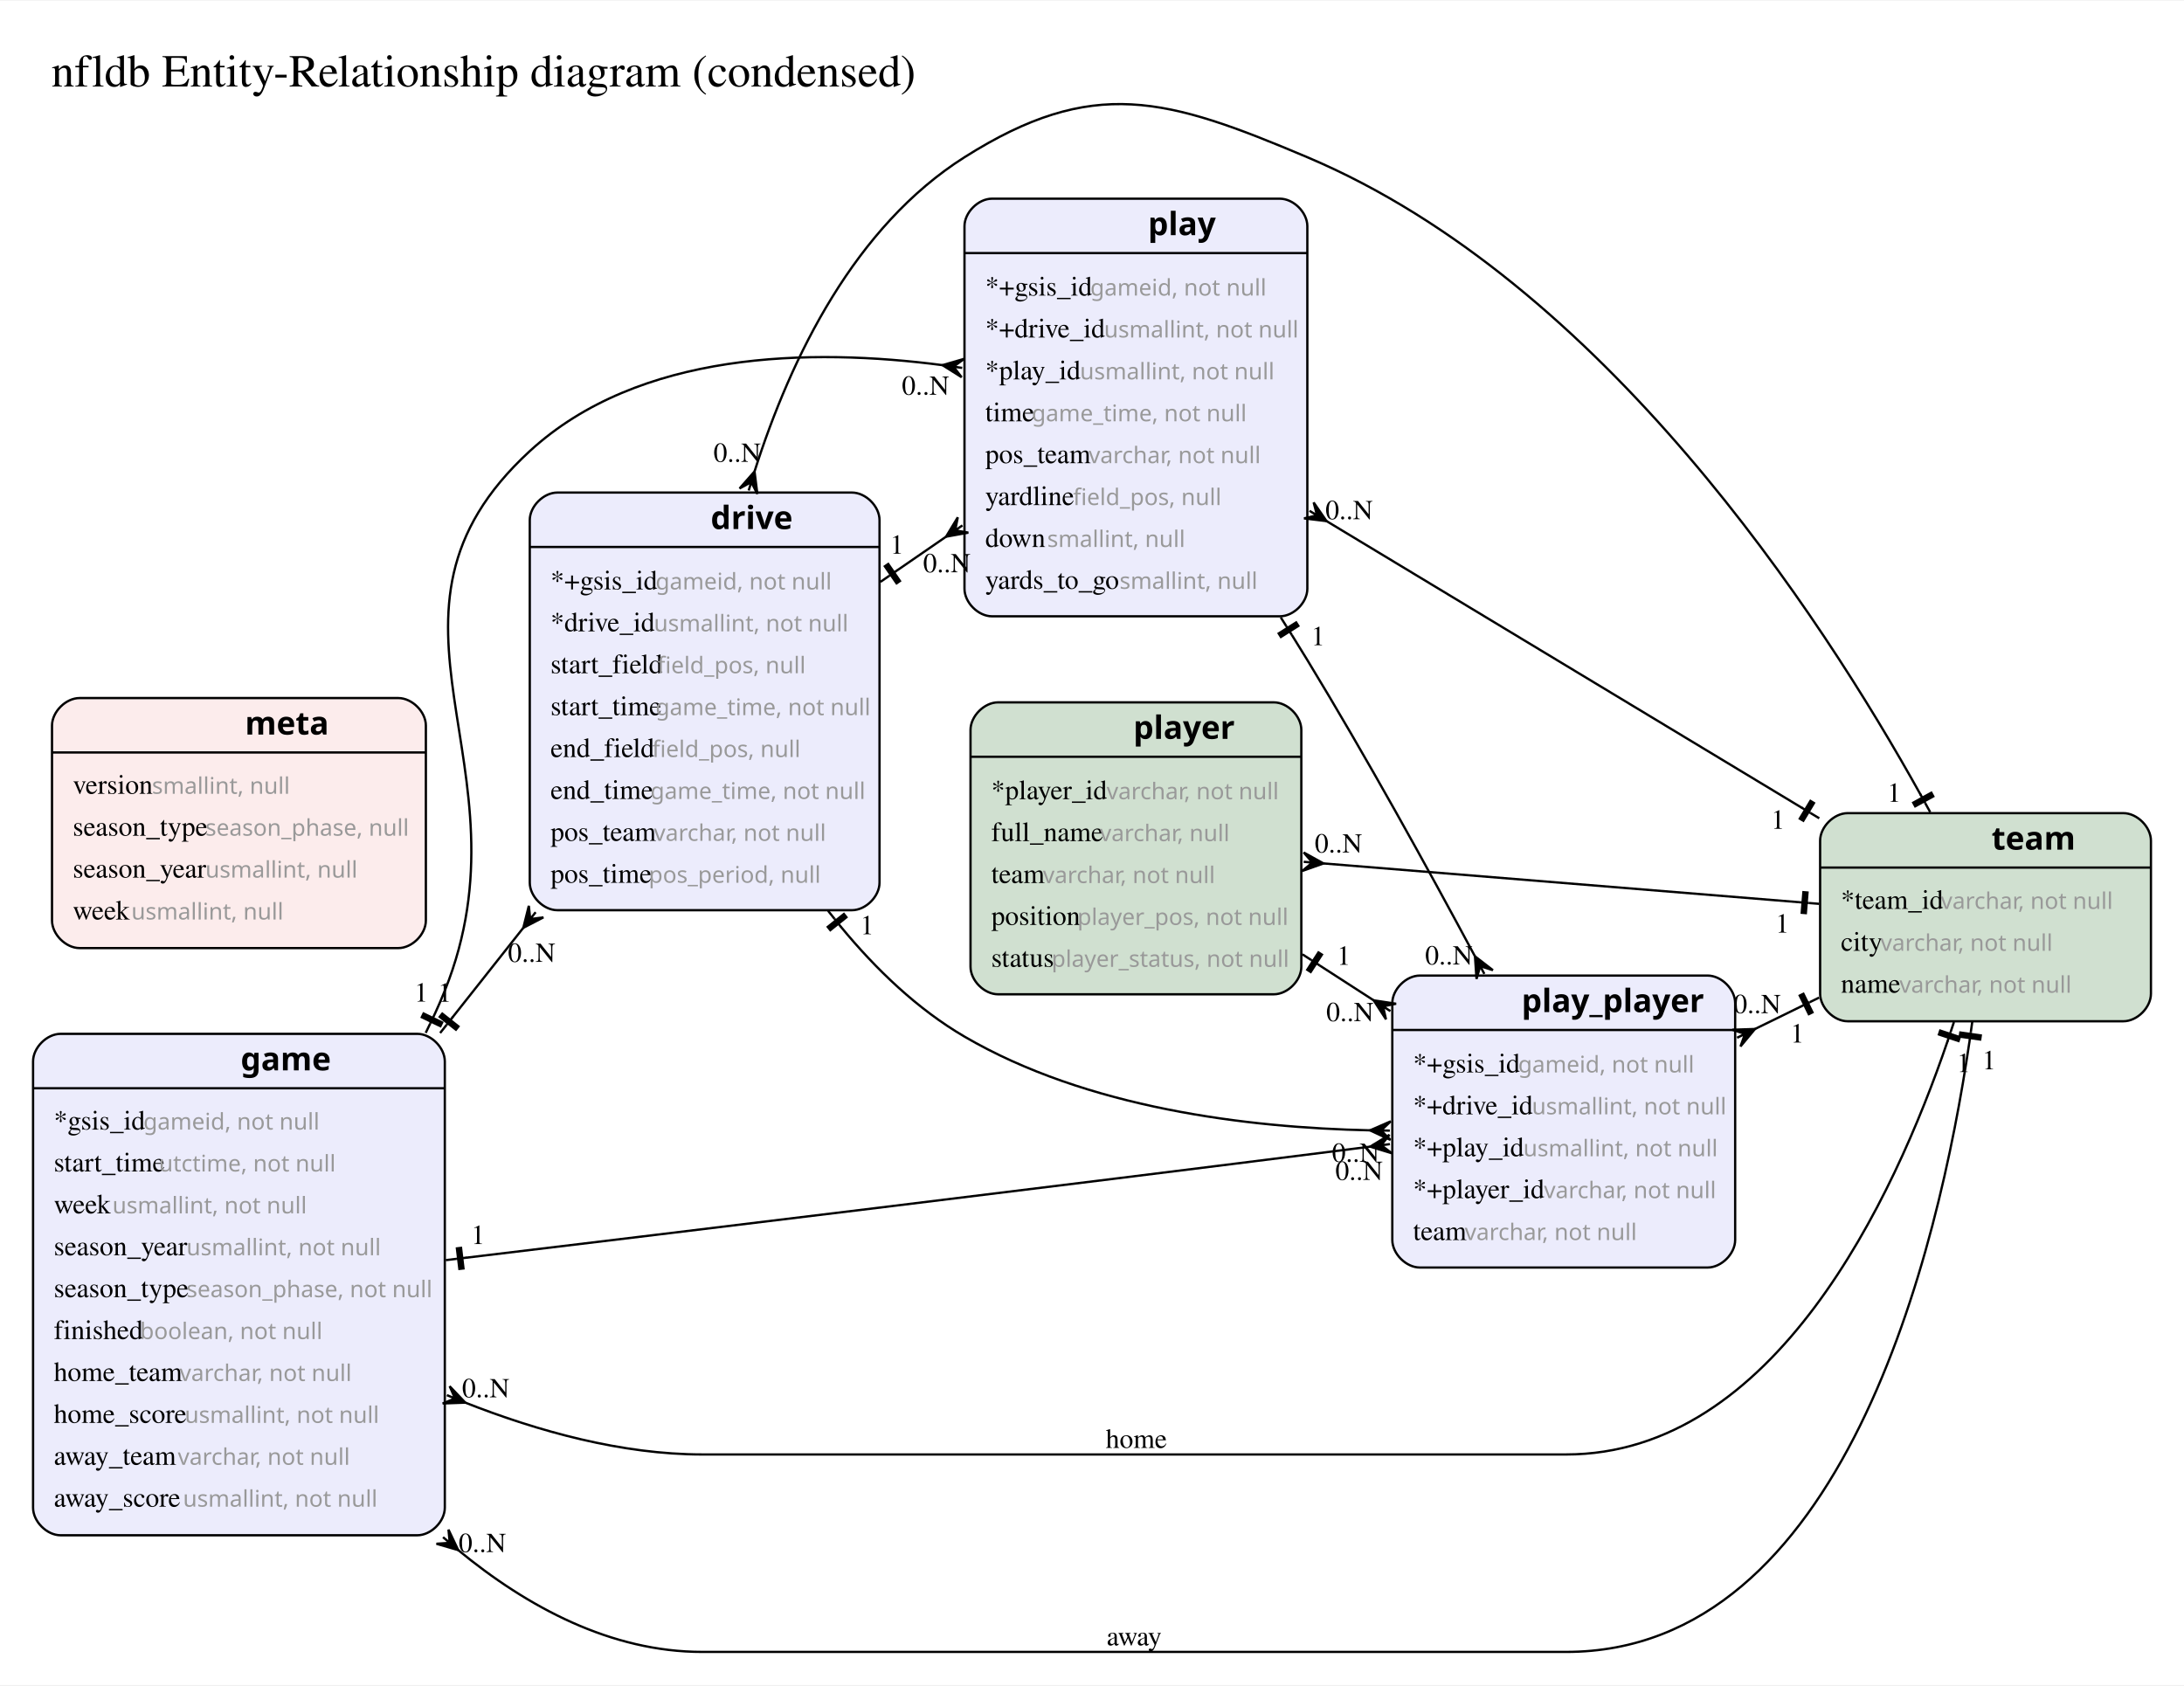
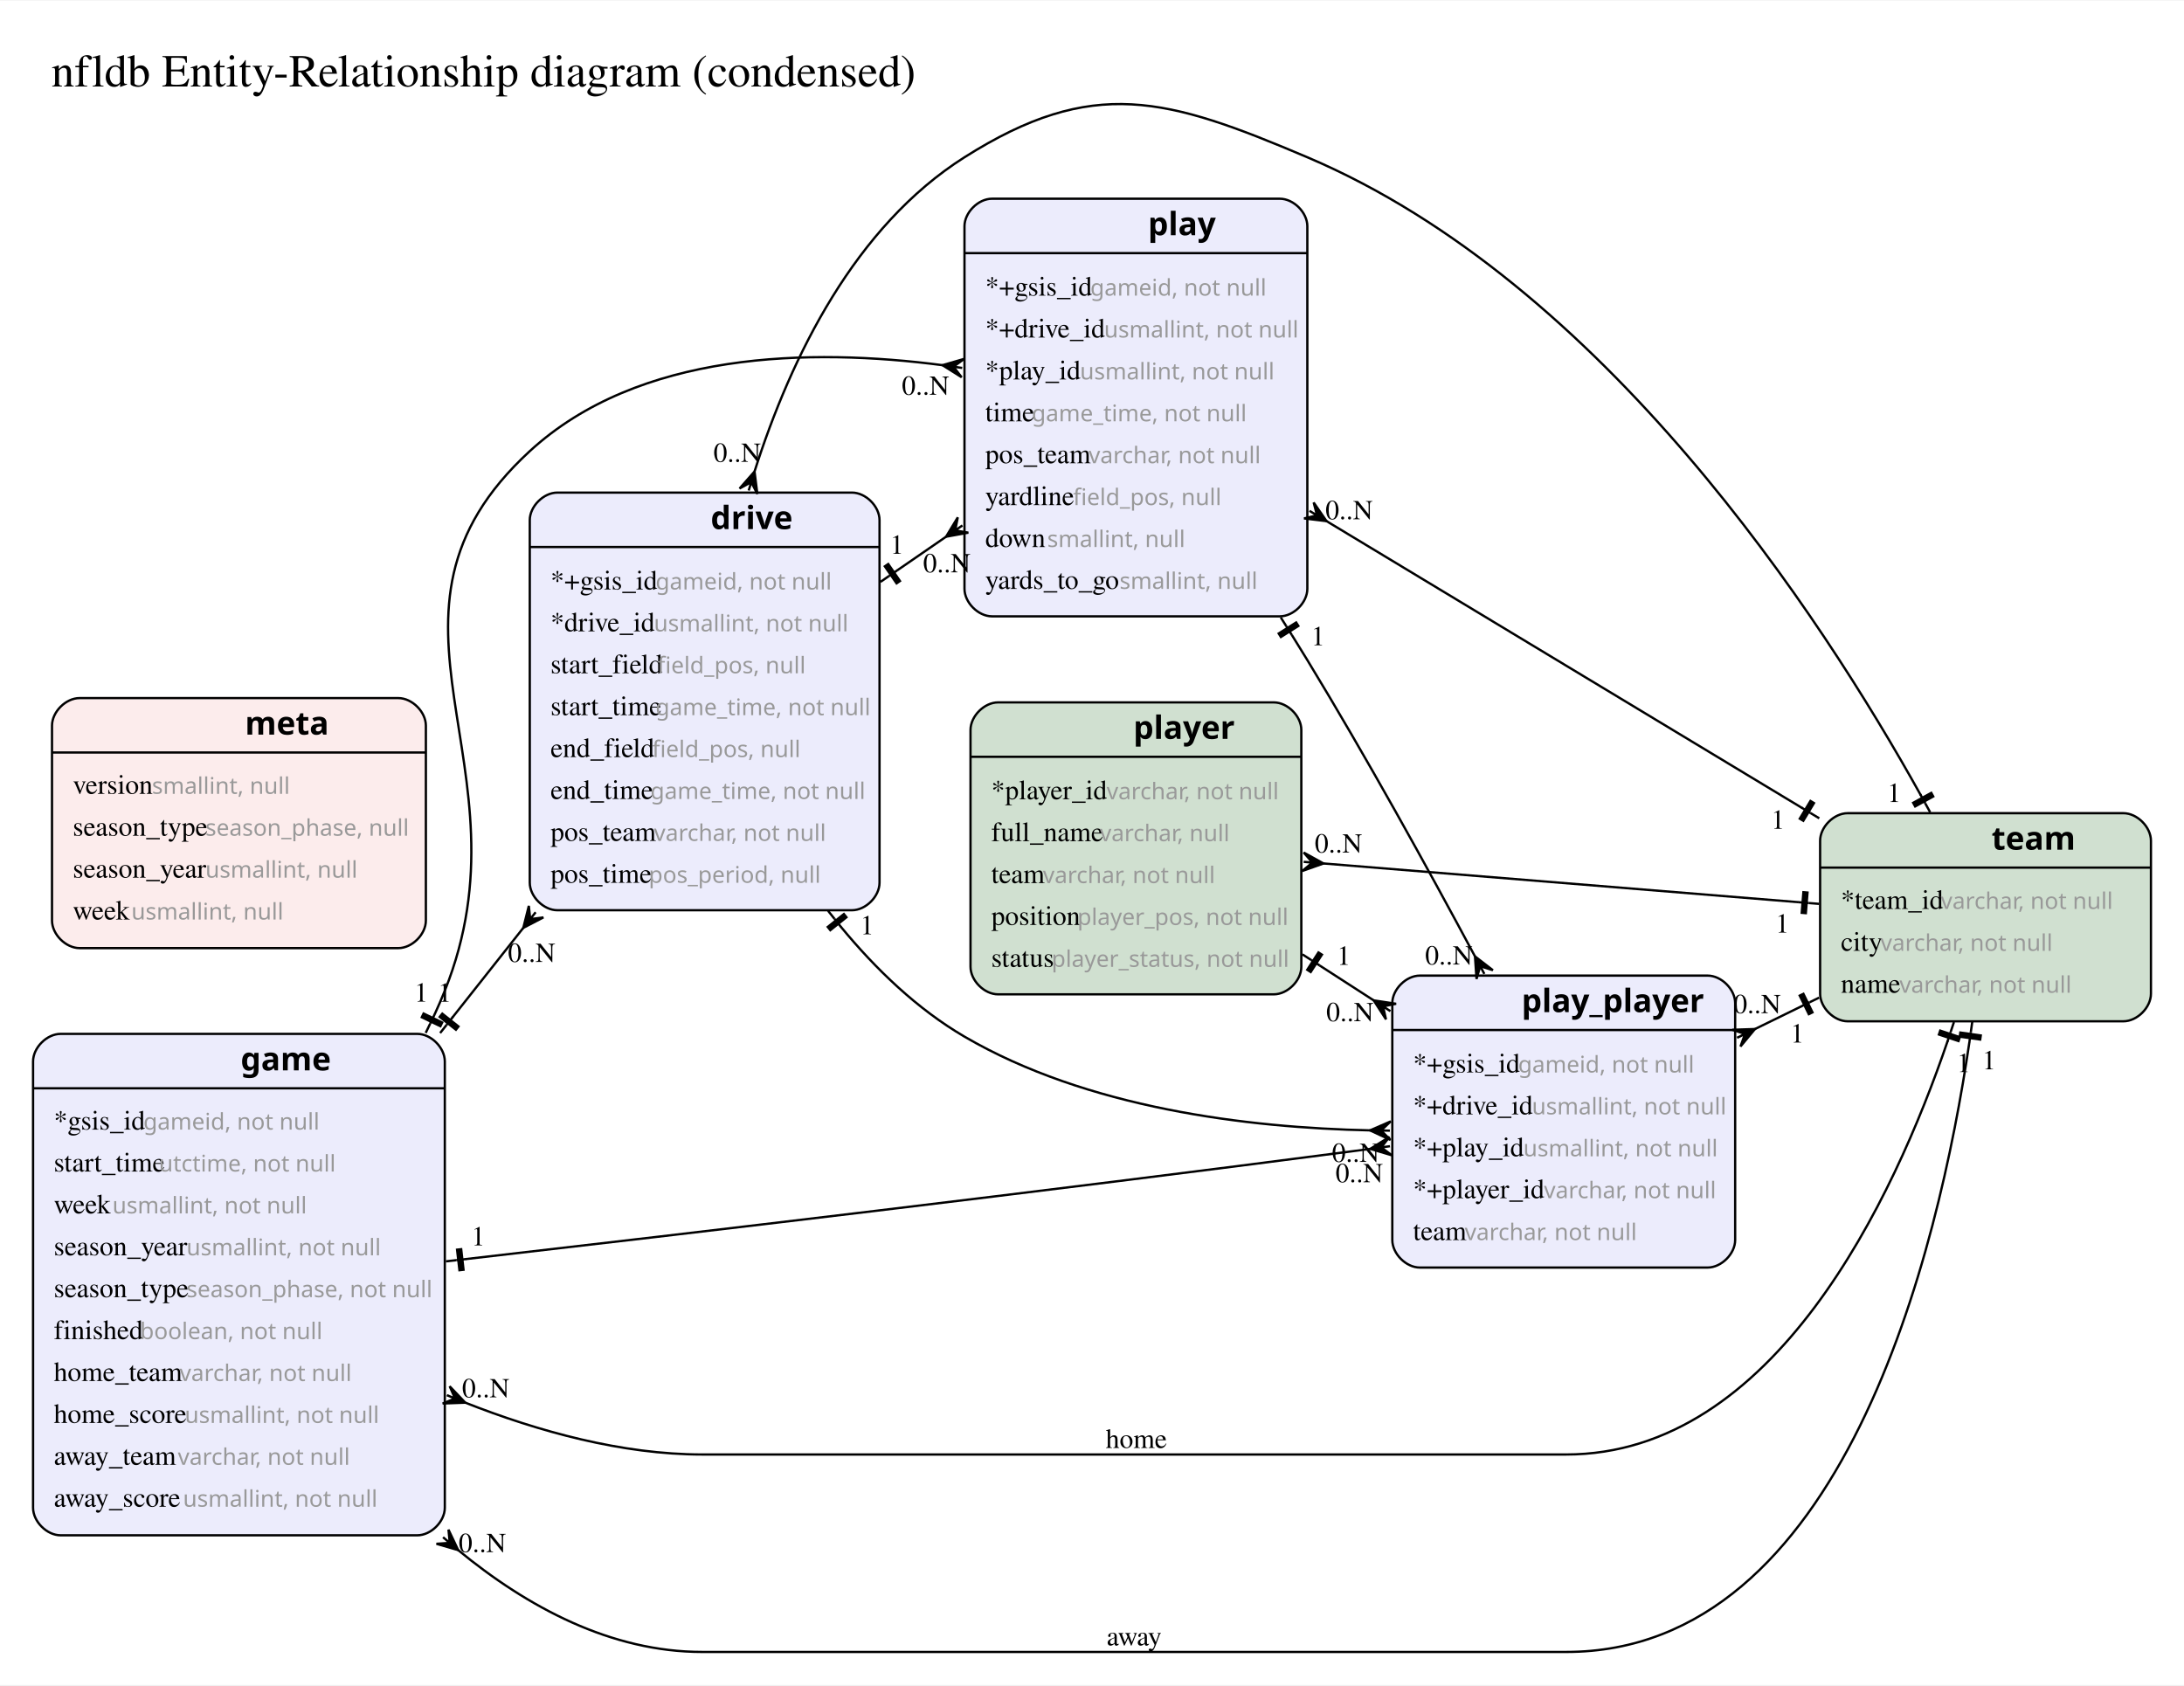
- <svg xmlns="http://www.w3.org/2000/svg" height="734pt" preserveAspectRatio="xMidYMid meet" viewBox="0.00 0.00 951.20 733.61" width="951pt">
-   <g class="graph" id="graph0" transform="scale(1 1) rotate(0) translate(14.4 719.21)">
-     <polygon fill="white" points="-14.4,14.4 -14.4,-719.21 936.8,-719.21 936.8,14.4 -14.4,14.4" stroke="none" />
-     <text font-family="Times,serif" font-size="20.00" text-anchor="start" x="8" y="-681.81">nfldb Entity-Relationship diagram (condensed)</text>
+ <svg xmlns="http://www.w3.org/2000/svg" height="734pt" preserveAspectRatio="xMidYMid meet" viewBox="0.00 0.00 951.20 733.64" width="951pt">
+   <g class="graph" id="graph0" transform="scale(1 1) rotate(0) translate(14.4 719.24)">
+     <polygon fill="white" points="-14.4,14.4 -14.4,-719.24 936.8,-719.24 936.8,14.4 -14.4,14.4" stroke="none" />
+     <text font-family="Times,serif" font-size="20.00" text-anchor="start" x="8" y="-681.84">nfldb Entity-Relationship diagram (condensed)</text>
    <g class="node" id="node1">
      <path d="M420.29,-286.42C420.29,-286.42 540.37,-286.42 540.37,-286.42 546.37,-286.42 552.37,-292.42 552.37,-298.42 552.37,-298.42 552.37,-401.58 552.37,-401.58 552.37,-407.58 546.37,-413.58 540.37,-413.58 540.37,-413.58 420.29,-413.58 420.29,-413.58 414.29,-413.58 408.29,-407.58 408.29,-401.58 408.29,-401.58 408.29,-298.42 408.29,-298.42 408.29,-292.42 414.29,-286.42 420.29,-286.42" fill="#d0e0d0" stroke="black" />
      <text font-family="Times,serif" font-size="14.00" text-anchor="start" x="441.7" y="-397.68">          </text>
      <text font-family="Helvetica bold" font-size="14.00" font-weight="bold" text-anchor="start" x="479.2" y="-397.68">player</text>
      <polyline fill="none" points="408.29,-389.88 552.37,-389.88" stroke="black" />
      <text font-family="Times,serif" font-size="12.00" text-anchor="start" x="417.33" y="-371.38">*player_id</text>
      <text fill="#999999" font-family="Arial Italic" font-size="10.00" text-anchor="start" x="467.58" y="-371.38"> varchar, not null</text>
      <text font-family="Times,serif" font-size="12.00" text-anchor="start" x="417.33" y="-353.13">full_name</text>
      <text fill="#999999" font-family="Arial Italic" font-size="10.00" text-anchor="start" x="464.58" y="-353.13"> varchar, null</text>
      <text font-family="Times,serif" font-size="12.00" text-anchor="start" x="417.33" y="-334.88">team</text>
      <text fill="#999999" font-family="Arial Italic" font-size="10.00" text-anchor="start" x="439.83" y="-334.88"> varchar, not null</text>
      <text font-family="Times,serif" font-size="12.00" text-anchor="start" x="417.33" y="-316.63">position</text>
      <text fill="#999999" font-family="Arial Italic" font-size="10.00" text-anchor="start" x="454.83" y="-316.63"> player_pos, not null</text>
      <text font-family="Times,serif" font-size="12.00" text-anchor="start" x="417.33" y="-298.38">status</text>
      <text fill="#999999" font-family="Arial Italic" font-size="10.00" text-anchor="start" x="443.58" y="-298.38"> player_status, not null</text>
    </g>
    <g class="node" id="node2">
      <path d="M790.32,-274.68C790.32,-274.68 910.4,-274.68 910.4,-274.68 916.4,-274.68 922.4,-280.68 922.4,-286.68 922.4,-286.68 922.4,-353.32 922.4,-353.32 922.4,-359.32 916.4,-365.32 910.4,-365.32 910.4,-365.32 790.32,-365.32 790.32,-365.32 784.32,-365.32 778.32,-359.32 778.32,-353.32 778.32,-353.32 778.32,-286.68 778.32,-286.68 778.32,-280.68 784.32,-274.68 790.32,-274.68" fill="#d0e0d0" stroke="black" />
      <text font-family="Times,serif" font-size="14.00" text-anchor="start" x="815.49" y="-349.42">          </text>
      <text font-family="Helvetica bold" font-size="14.00" font-weight="bold" text-anchor="start" x="852.99" y="-349.42">team</text>
      <polyline fill="none" points="778.32,-341.62 922.4,-341.62" stroke="black" />
      <text font-family="Times,serif" font-size="12.00" text-anchor="start" x="787.36" y="-323.62">*team_id</text>
      <text fill="#999999" font-family="Arial Italic" font-size="10.00" text-anchor="start" x="830.86" y="-323.62"> varchar, not null</text>
      <text font-family="Times,serif" font-size="12.00" text-anchor="start" x="787.36" y="-305.37">city</text>
      <text fill="#999999" font-family="Arial Italic" font-size="10.00" text-anchor="start" x="804.61" y="-305.37"> varchar, not null</text>
      <text font-family="Times,serif" font-size="12.00" text-anchor="start" x="787.36" y="-287.12">name</text>
      <text fill="#999999" font-family="Arial Italic" font-size="10.00" text-anchor="start" x="812.86" y="-287.12"> varchar, not null</text>
    </g>
    <g class="edge" id="edge1">
      <path d="M562.04,-343.42C623.47,-338.41 707.62,-331.55 768.97,-326.55" fill="none" stroke="black" />
      <polygon fill="black" points="562.03,-343.42 552.73,-340.12 557.21,-343.81 553.39,-344.13 553.39,-344.13 553.39,-344.13 557.21,-343.81 553.39,-348.19 562.03,-343.42" stroke="black" />
      <polyline fill="none" points="777.85,-325.83 773.36,-326.19" stroke="black" />
      <polygon fill="black" points="772.1,-321.78 772.83,-330.75 771.04,-330.9 770.31,-321.93 772.1,-321.78" stroke="black" />
      <polyline fill="none" points="773.36,-326.19 768.88,-326.56" stroke="black" />
      <text font-family="Times,serif" font-size="12.00" text-anchor="start" x="758.86" y="-313.29">1</text>
      <text font-family="Times,serif" font-size="12.00" text-anchor="start" x="558.21" y="-348.17">0..N</text>
    </g>
    <g class="node" id="node3">
      <path d="M603.99,-167.42C603.99,-167.42 729.32,-167.42 729.32,-167.42 735.32,-167.42 741.32,-173.42 741.32,-179.42 741.32,-179.42 741.32,-282.58 741.32,-282.58 741.32,-288.58 735.32,-294.58 729.32,-294.58 729.32,-294.58 603.99,-294.58 603.99,-294.58 597.99,-294.58 591.99,-288.58 591.99,-282.58 591.99,-282.58 591.99,-179.42 591.99,-179.42 591.99,-173.42 597.99,-167.42 603.99,-167.42" fill="#ececfc" stroke="black" />
      <text font-family="Times,serif" font-size="14.00" text-anchor="start" x="610.78" y="-278.68">          </text>
      <text font-family="Helvetica bold" font-size="14.00" font-weight="bold" text-anchor="start" x="648.28" y="-278.68">play_player</text>
      <polyline fill="none" points="591.99,-270.88 741.32,-270.88" stroke="black" />
      <text font-family="Times,serif" font-size="12.00" text-anchor="start" x="601.03" y="-252.38">*+gsis_id</text>
      <text fill="#999999" font-family="Arial Italic" font-size="10.00" text-anchor="start" x="646.78" y="-252.38"> gameid, not null</text>
      <text font-family="Times,serif" font-size="12.00" text-anchor="start" x="601.03" y="-234.13">*+drive_id</text>
      <text fill="#999999" font-family="Arial Italic" font-size="10.00" text-anchor="start" x="652.78" y="-234.13"> usmallint, not null</text>
      <text font-family="Times,serif" font-size="12.00" text-anchor="start" x="601.03" y="-215.88">*+play_id</text>
      <text fill="#999999" font-family="Arial Italic" font-size="10.00" text-anchor="start" x="649.03" y="-215.88"> usmallint, not null</text>
      <text font-family="Times,serif" font-size="12.00" text-anchor="start" x="601.03" y="-197.63">*+player_id</text>
      <text fill="#999999" font-family="Arial Italic" font-size="10.00" text-anchor="start" x="658.03" y="-197.63"> varchar, not null</text>
      <text font-family="Times,serif" font-size="12.00" text-anchor="start" x="601.03" y="-179.38">team</text>
      <text fill="#999999" font-family="Arial Italic" font-size="10.00" text-anchor="start" x="623.53" y="-179.38"> varchar, not null</text>
    </g>
    <g class="edge" id="edge2">
      <path d="M560.38,-298.96C568.19,-293.92 576.12,-288.81 583.94,-283.75" fill="none" stroke="black" />
      <polyline fill="none" points="552.86,-303.82 556.64,-301.38" stroke="black" />
      <polygon fill="black" points="559.83,-304.67 554.95,-297.11 556.46,-296.14 561.35,-303.7 559.83,-304.67" stroke="black" />
      <polyline fill="none" points="556.64,-301.38 560.42,-298.94" stroke="black" />
      <polygon fill="black" points="583.89,-283.79 593.65,-282.31 587.95,-281.17 591.17,-279.09 591.17,-279.09 591.17,-279.09 587.95,-281.17 589.25,-275.5 583.89,-283.79" stroke="black" />
      <text font-family="Times,serif" font-size="12.00" text-anchor="start" x="563.23" y="-274.72">0..N</text>
      <text font-family="Times,serif" font-size="12.00" text-anchor="start" x="567.85" y="-299.28">1</text>
    </g>
    <g class="edge" id="edge13">
      <path d="M749.76,-271.22C756.5,-274.52 763.31,-277.85 770.03,-281.14" fill="none" stroke="black" />
      <polygon fill="black" points="749.95,-271.31 743.64,-263.71 745.6,-269.18 742.16,-267.49 742.16,-267.49 742.16,-267.49 745.6,-269.18 740.08,-270.98 749.95,-271.31" stroke="black" />
      <polyline fill="none" points="777.87,-284.98 773.83,-283.01" stroke="black" />
      <polygon fill="black" points="775,-278.57 771.04,-286.65 769.43,-285.86 773.39,-277.78 775,-278.57" stroke="black" />
      <polyline fill="none" points="773.83,-283.01 769.79,-281.03" stroke="black" />
      <text font-family="Times,serif" font-size="12.00" text-anchor="start" x="765.36" y="-265.43">1</text>
      <text font-family="Times,serif" font-size="12.00" text-anchor="start" x="740.58" y="-278.21">0..N</text>
    </g>
    <g class="node" id="node4">
      <path d="M12,-50.8C12,-50.8 167.33,-50.8 167.33,-50.8 173.33,-50.8 179.33,-56.8 179.33,-62.8 179.33,-62.8 179.33,-257.2 179.33,-257.2 179.33,-263.2 173.33,-269.2 167.33,-269.2 167.33,-269.2 12,-269.2 12,-269.2 6,-269.2 0,-263.2 0,-257.2 0,-257.2 0,-62.8 0,-62.8 0,-56.8 6,-50.8 12,-50.8" fill="#ececfc" stroke="black" />
      <text font-family="Times,serif" font-size="14.00" text-anchor="start" x="52.92" y="-253.3">          </text>
      <text font-family="Helvetica bold" font-size="14.00" font-weight="bold" text-anchor="start" x="90.42" y="-253.3">game</text>
      <polyline fill="none" points="0,-245.5 179.33,-245.5" stroke="black" />
      <text font-family="Times,serif" font-size="12.00" text-anchor="start" x="9.04" y="-227.5">*gsis_id</text>
      <text fill="#999999" font-family="Arial Italic" font-size="10.00" text-anchor="start" x="48.04" y="-227.5"> gameid, not null</text>
      <text font-family="Times,serif" font-size="12.00" text-anchor="start" x="9.04" y="-209.25">start_time</text>
      <text fill="#999999" font-family="Arial Italic" font-size="10.00" text-anchor="start" x="54.79" y="-209.25"> utctime, not null</text>
      <text font-family="Times,serif" font-size="12.00" text-anchor="start" x="9.04" y="-191">week</text>
      <text fill="#999999" font-family="Arial Italic" font-size="10.00" text-anchor="start" x="34.54" y="-191"> usmallint, not null</text>
      <text font-family="Times,serif" font-size="12.00" text-anchor="start" x="9.04" y="-172.75">season_year</text>
      <text fill="#999999" font-family="Arial Italic" font-size="10.00" text-anchor="start" x="66.79" y="-172.75"> usmallint, not null</text>
      <text font-family="Times,serif" font-size="12.00" text-anchor="start" x="9.04" y="-154.5">season_type</text>
      <text fill="#999999" font-family="Arial Italic" font-size="10.00" text-anchor="start" x="66.79" y="-154.5"> season_phase, not null</text>
      <text font-family="Times,serif" font-size="12.00" text-anchor="start" x="9.04" y="-136.25">finished</text>
      <text fill="#999999" font-family="Arial Italic" font-size="10.00" text-anchor="start" x="46.54" y="-136.25"> boolean, not null</text>
      <text font-family="Times,serif" font-size="12.00" text-anchor="start" x="9.04" y="-118">home_team</text>
      <text fill="#999999" font-family="Arial Italic" font-size="10.00" text-anchor="start" x="63.79" y="-118"> varchar, not null</text>
      <text font-family="Times,serif" font-size="12.00" text-anchor="start" x="9.04" y="-99.75">home_score</text>
      <text fill="#999999" font-family="Arial Italic" font-size="10.00" text-anchor="start" x="66.04" y="-99.75"> usmallint, not null</text>
      <text font-family="Times,serif" font-size="12.00" text-anchor="start" x="9.04" y="-81.5">away_team</text>
      <text fill="#999999" font-family="Arial Italic" font-size="10.00" text-anchor="start" x="63.04" y="-81.5"> varchar, not null</text>
      <text font-family="Times,serif" font-size="12.00" text-anchor="start" x="9.04" y="-63.25">away_score</text>
      <text fill="#999999" font-family="Arial Italic" font-size="10.00" text-anchor="start" x="65.29" y="-63.25"> usmallint, not null</text>
    </g>
    <g class="edge" id="edge3">
      <path d="M188.09,-108.64C220.14,-96 256.53,-86 291.5,-86 291.5,-86 291.5,-86 667.66,-86 758.35,-86 810.31,-197.02 833.87,-266.12" fill="none" stroke="black" />
      <polygon fill="black" points="188.26,-108.57 178.39,-108.21 183.78,-110.4 180.23,-111.84 180.23,-111.84 180.23,-111.84 183.78,-110.4 181.44,-115.72 188.26,-108.57" stroke="black" />
      <polyline fill="none" points="836.6,-274.33 835.18,-270.06" stroke="black" />
      <polygon fill="black" points="839.17,-267.78 830.63,-270.62 830.06,-268.92 838.6,-266.07 839.17,-267.78" stroke="black" />
      <polyline fill="none" points="835.18,-270.06 833.76,-265.79" stroke="black" />
      <text font-family="Times,serif" font-size="12.00" text-anchor="start" x="467.2" y="-88.85">home</text>
      <text font-family="Times,serif" font-size="12.00" text-anchor="start" x="837.83" y="-252.56">1</text>
      <text font-family="Times,serif" font-size="12.00" text-anchor="start" x="186.84" y="-110.9">0..N</text>
    </g>
    <g class="edge" id="edge4">
      <path d="M184.88,-44.58C215.44,-19.35 251.81,0 291.5,0 291.5,0 291.5,0 667.66,0 788.38,0 829.88,-174.34 843.34,-265.66" fill="none" stroke="black" />
      <polygon fill="black" points="185.16,-44.35 175.68,-47.11 181.48,-47.49 178.56,-49.97 178.56,-49.97 178.56,-49.97 181.48,-47.49 180.93,-53.27 185.16,-44.35" stroke="black" />
      <polyline fill="none" points="844.59,-274.49 843.96,-270.04" stroke="black" />
      <polygon fill="black" points="848.29,-268.51 839.38,-269.78 839.13,-267.99 848.04,-266.73 848.29,-268.51" stroke="black" />
      <polyline fill="none" points="843.96,-270.04 843.33,-265.58" stroke="black" />
      <text font-family="Times,serif" font-size="12.00" text-anchor="start" x="467.58" y="-2.85">away</text>
      <text font-family="Times,serif" font-size="12.00" text-anchor="start" x="848.89" y="-253.76">1</text>
      <text font-family="Times,serif" font-size="12.00" text-anchor="start" x="185.36" y="-43.49">0..N</text>
    </g>
    <g class="edge" id="edge7">
-       <path d="M188.46,-171.68C286.11,-183.41 440.48,-202.11 573.99,-219 576.77,-219.35 579.59,-219.71 582.44,-220.07" fill="none" stroke="black" />
-       <polyline fill="none" points="179.77,-170.64 184.24,-171.18" stroke="black" />
-       <polygon fill="black" points="184.6,-175.75 185.67,-166.82 187.46,-167.03 186.39,-175.97 184.6,-175.75" stroke="black" />
-       <polyline fill="none" points="184.24,-171.18 188.71,-171.72" stroke="black" />
-       <polygon fill="black" points="582.36,-220.06 590.77,-225.23 587.16,-220.68 590.96,-221.17 590.96,-221.17 590.96,-221.17 587.16,-220.68 591.8,-217.19 582.36,-220.06" stroke="black" />
-       <text font-family="Times,serif" font-size="12.00" text-anchor="start" x="567.19" y="-205.57">0..N</text>
-       <text font-family="Times,serif" font-size="12.00" text-anchor="start" x="190.79" y="-177.66">1</text>
+       <path d="M188.51,-171.12C286.2,-182.36 440.59,-200.54 573.99,-218 576.77,-218.36 579.6,-218.74 582.45,-219.12" fill="none" stroke="black" />
+       <polyline fill="none" points="179.82,-170.12 184.29,-170.63" stroke="black" />
+       <polygon fill="black" points="184.67,-175.21 185.7,-166.26 187.48,-166.47 186.46,-175.41 184.67,-175.21" stroke="black" />
+       <polyline fill="none" points="184.29,-170.63 188.76,-171.15" stroke="black" />
+       <polygon fill="black" points="582.38,-219.11 590.76,-224.33 587.17,-219.76 590.97,-220.27 590.97,-220.27 590.97,-220.27 587.17,-219.76 591.84,-216.3 582.38,-219.11" stroke="black" />
+       <text font-family="Times,serif" font-size="12.00" text-anchor="start" x="567.28" y="-204.59">0..N</text>
+       <text font-family="Times,serif" font-size="12.00" text-anchor="start" x="190.89" y="-177.06">1</text>
    </g>
    <g class="node" id="node5">
      <path d="M228.33,-323.05C228.33,-323.05 356.66,-323.05 356.66,-323.05 362.66,-323.05 368.66,-329.05 368.66,-335.05 368.66,-335.05 368.66,-492.95 368.66,-492.95 368.66,-498.95 362.66,-504.95 356.66,-504.95 356.66,-504.95 228.33,-504.95 228.33,-504.95 222.33,-504.95 216.33,-498.95 216.33,-492.95 216.33,-492.95 216.33,-335.05 216.33,-335.05 216.33,-329.05 222.33,-323.05 228.33,-323.05" fill="#ececfc" stroke="black" />
      <text font-family="Times,serif" font-size="14.00" text-anchor="start" x="257.62" y="-489.05">          </text>
      <text font-family="Helvetica bold" font-size="14.00" font-weight="bold" text-anchor="start" x="295.12" y="-489.05">drive</text>
      <polyline fill="none" points="216.33,-481.25 368.66,-481.25" stroke="black" />
      <text font-family="Times,serif" font-size="12.00" text-anchor="start" x="225.37" y="-462.75">*+gsis_id</text>
      <text fill="#999999" font-family="Arial Italic" font-size="10.00" text-anchor="start" x="271.12" y="-462.75"> gameid, not null</text>
      <text font-family="Times,serif" font-size="12.00" text-anchor="start" x="225.37" y="-444.5">*drive_id</text>
      <text fill="#999999" font-family="Arial Italic" font-size="10.00" text-anchor="start" x="270.37" y="-444.5"> usmallint, not null</text>
      <text font-family="Times,serif" font-size="12.00" text-anchor="start" x="225.37" y="-426.25">start_field</text>
      <text fill="#999999" font-family="Arial Italic" font-size="10.00" text-anchor="start" x="271.87" y="-426.25"> field_pos, null</text>
      <text font-family="Times,serif" font-size="12.00" text-anchor="start" x="225.37" y="-408">start_time</text>
      <text fill="#999999" font-family="Arial Italic" font-size="10.00" text-anchor="start" x="271.12" y="-408"> game_time, not null</text>
      <text font-family="Times,serif" font-size="12.00" text-anchor="start" x="225.37" y="-389.75">end_field</text>
      <text fill="#999999" font-family="Arial Italic" font-size="10.00" text-anchor="start" x="269.62" y="-389.75"> field_pos, null</text>
      <text font-family="Times,serif" font-size="12.00" text-anchor="start" x="225.37" y="-371.5">end_time</text>
      <text fill="#999999" font-family="Arial Italic" font-size="10.00" text-anchor="start" x="268.87" y="-371.5"> game_time, not null</text>
      <text font-family="Times,serif" font-size="12.00" text-anchor="start" x="225.37" y="-353.25">pos_team</text>
      <text fill="#999999" font-family="Arial Italic" font-size="10.00" text-anchor="start" x="270.37" y="-353.25"> varchar, not null</text>
      <text font-family="Times,serif" font-size="12.00" text-anchor="start" x="225.37" y="-335">pos_time</text>
      <text fill="#999999" font-family="Arial Italic" font-size="10.00" text-anchor="start" x="268.12" y="-335"> pos_period, null</text>
    </g>
    <g class="edge" id="edge5">
      <path d="M182.56,-276.23C192.96,-289.38 203.49,-302.69 213.68,-315.58" fill="none" stroke="black" />
      <polyline fill="none" points="177.29,-269.56 180.08,-273.09" stroke="black" />
      <polygon fill="black" points="177.11,-276.59 184.17,-271.01 185.29,-272.42 178.23,-278 177.11,-276.59" stroke="black" />
      <polyline fill="none" points="180.08,-273.09 182.87,-276.62" stroke="black" />
      <polygon fill="black" points="213.52,-315.38 215.92,-324.95 216.52,-319.17 218.89,-322.18 218.89,-322.18 218.89,-322.18 216.52,-319.17 222.28,-319.93 213.52,-315.38" stroke="black" />
      <text font-family="Times,serif" font-size="12.00" text-anchor="start" x="206.82" y="-300.54">0..N</text>
      <text font-family="Times,serif" font-size="12.00" text-anchor="start" x="176.28" y="-283.18">1</text>
    </g>
    <g class="node" id="node6">
      <path d="M417.66,-451.05C417.66,-451.05 542.99,-451.05 542.99,-451.05 548.99,-451.05 554.99,-457.05 554.99,-463.05 554.99,-463.05 554.99,-620.95 554.99,-620.95 554.99,-626.95 548.99,-632.95 542.99,-632.95 542.99,-632.95 417.66,-632.95 417.66,-632.95 411.66,-632.95 405.66,-626.95 405.66,-620.95 405.66,-620.95 405.66,-463.05 405.66,-463.05 405.66,-457.05 411.66,-451.05 417.66,-451.05" fill="#ececfc" stroke="black" />
      <text font-family="Times,serif" font-size="14.00" text-anchor="start" x="448.08" y="-617.05">          </text>
      <text font-family="Helvetica bold" font-size="14.00" font-weight="bold" text-anchor="start" x="485.58" y="-617.05">play</text>
      <polyline fill="none" points="405.66,-609.25 554.99,-609.25" stroke="black" />
      <text font-family="Times,serif" font-size="12.00" text-anchor="start" x="414.7" y="-590.75">*+gsis_id</text>
      <text fill="#999999" font-family="Arial Italic" font-size="10.00" text-anchor="start" x="460.45" y="-590.75"> gameid, not null</text>
      <text font-family="Times,serif" font-size="12.00" text-anchor="start" x="414.7" y="-572.5">*+drive_id</text>
      <text fill="#999999" font-family="Arial Italic" font-size="10.00" text-anchor="start" x="466.45" y="-572.5"> usmallint, not null</text>
      <text font-family="Times,serif" font-size="12.00" text-anchor="start" x="414.7" y="-554.25">*play_id</text>
      <text fill="#999999" font-family="Arial Italic" font-size="10.00" text-anchor="start" x="455.95" y="-554.25"> usmallint, not null</text>
      <text font-family="Times,serif" font-size="12.00" text-anchor="start" x="414.7" y="-536">time</text>
      <text fill="#999999" font-family="Arial Italic" font-size="10.00" text-anchor="start" x="434.95" y="-536"> game_time, not null</text>
      <text font-family="Times,serif" font-size="12.00" text-anchor="start" x="414.7" y="-517.75">pos_team</text>
      <text fill="#999999" font-family="Arial Italic" font-size="10.00" text-anchor="start" x="459.7" y="-517.75"> varchar, not null</text>
      <text font-family="Times,serif" font-size="12.00" text-anchor="start" x="414.7" y="-499.5">yardline</text>
      <text fill="#999999" font-family="Arial Italic" font-size="10.00" text-anchor="start" x="452.95" y="-499.5"> field_pos, null</text>
      <text font-family="Times,serif" font-size="12.00" text-anchor="start" x="414.7" y="-481.25">down</text>
      <text fill="#999999" font-family="Arial Italic" font-size="10.00" text-anchor="start" x="441.7" y="-481.25"> smallint, null</text>
      <text font-family="Times,serif" font-size="12.00" text-anchor="start" x="414.7" y="-463">yards_to_go</text>
      <text fill="#999999" font-family="Arial Italic" font-size="10.00" text-anchor="start" x="473.2" y="-463"> smallint, null</text>
    </g>
    <g class="edge" id="edge6">
      <path d="M174.87,-277.64C176.45,-281.08 177.95,-284.54 179.33,-288 218.65,-386.15 138.49,-451.44 216.33,-523 263.76,-566.6 338.51,-568.01 396.22,-560.43" fill="none" stroke="black" />
      <polyline fill="none" points="171.01,-269.62 172.96,-273.68" stroke="black" />
      <polygon fill="black" points="169.3,-276.44 177.41,-272.54 178.19,-274.16 170.08,-278.06 169.3,-276.44" stroke="black" />
      <polyline fill="none" points="172.96,-273.68 174.91,-277.73" stroke="black" />
      <polygon fill="black" points="396.08,-560.45 405.56,-563.2 400.87,-559.78 404.66,-559.24 404.66,-559.24 404.66,-559.24 400.87,-559.78 404.43,-555.18 396.08,-560.45" stroke="black" />
      <text font-family="Times,serif" font-size="12.00" text-anchor="start" x="378.38" y="-547.56">0..N</text>
      <text font-family="Times,serif" font-size="12.00" text-anchor="start" x="166.04" y="-283.24">1</text>
    </g>
    <g class="edge" id="edge8">
-       <path d="M314.24,-514.19C330.24,-564.43 358.04,-620.85 405.66,-651 461.74,-686.5 493.87,-676.86 554.99,-651 683.98,-596.43 778.43,-451.98 822.19,-373.15" fill="none" stroke="black" />
+       <path d="M314.24,-514.19C330.24,-564.43 358.04,-620.85 405.66,-651 461.74,-686.5 493.9,-676.94 554.99,-651 683.91,-596.27 778.39,-451.88 822.18,-373.11" fill="none" stroke="black" />
      <polygon fill="black" points="314.22,-514.14 315.45,-504.35 312.8,-509.52 311.68,-505.86 311.68,-505.86 311.68,-505.86 312.8,-509.52 307.71,-506.73 314.22,-514.14" stroke="black" />
-       <polyline fill="none" points="826.27,-365.73 824.1,-369.68" stroke="black" />
-       <polygon fill="black" points="819.73,-368.3 827.61,-372.63 826.75,-374.21 818.86,-369.88 819.73,-368.3" stroke="black" />
-       <polyline fill="none" points="824.1,-369.68 821.94,-373.62" stroke="black" />
-       <text font-family="Times,serif" font-size="12.00" text-anchor="start" x="807.56" y="-370.24">1</text>
+       <polyline fill="none" points="826.25,-365.7 824.09,-369.64" stroke="black" />
+       <polygon fill="black" points="819.71,-368.26 827.59,-372.6 826.73,-374.17 818.84,-369.84 819.71,-368.26" stroke="black" />
+       <polyline fill="none" points="824.09,-369.64 821.92,-373.58" stroke="black" />
+       <text font-family="Times,serif" font-size="12.00" text-anchor="start" x="807.54" y="-370.2">1</text>
      <text font-family="Times,serif" font-size="12.00" text-anchor="start" x="296.35" y="-518.34">0..N</text>
    </g>
    <g class="edge" id="edge10">
      <path d="M351.76,-315.91C367.07,-297.33 385.13,-279.99 405.66,-268 458.98,-236.87 528.64,-228.32 582.43,-227.17" fill="none" stroke="black" />
      <polyline fill="none" points="346.25,-322.8 349.06,-319.28" stroke="black" />
      <polygon fill="black" points="353.14,-321.39 346.11,-315.77 347.23,-314.36 354.26,-319.99 353.14,-321.39" stroke="black" />
      <polyline fill="none" points="349.06,-319.28 351.87,-315.77" stroke="black" />
      <polygon fill="black" points="582.27,-227.17 591.32,-231.1 587.1,-227.11 590.93,-227.05 590.93,-227.05 590.93,-227.05 587.1,-227.11 591.21,-223 582.27,-227.17" stroke="black" />
      <text font-family="Times,serif" font-size="12.00" text-anchor="start" x="565.71" y="-213.44">0..N</text>
      <text font-family="Times,serif" font-size="12.00" text-anchor="start" x="360.24" y="-312.56">1</text>
    </g>
    <g class="edge" id="edge9">
      <path d="M376.41,-471.11C383.48,-475.98 390.63,-480.91 397.69,-485.77" fill="none" stroke="black" />
      <polyline fill="none" points="369.08,-466.06 372.79,-468.62" stroke="black" />
      <polygon fill="black" points="370.97,-472.83 376.08,-465.42 377.56,-466.44 372.46,-473.85 370.97,-472.83" stroke="black" />
      <polyline fill="none" points="372.79,-468.62 376.49,-471.17" stroke="black" />
      <polygon fill="black" points="397.63,-485.73 402.74,-494.17 401.61,-488.47 404.76,-490.64 404.76,-490.64 404.76,-490.64 401.61,-488.47 407.34,-487.5 397.63,-485.73" stroke="black" />
      <text font-family="Times,serif" font-size="12.00" text-anchor="start" x="387.65" y="-470.23">0..N</text>
      <text font-family="Times,serif" font-size="12.00" text-anchor="start" x="373.24" y="-478.3">1</text>
    </g>
    <g class="edge" id="edge11">
      <path d="M563.09,-492.68C624.98,-455.35 709.47,-404.38 770.61,-367.5" fill="none" stroke="black" />
      <polygon fill="black" points="563.35,-492.52 553.55,-493.7 559.21,-495.02 555.93,-497 555.93,-497 555.93,-497 559.21,-495.02 557.74,-500.64 563.35,-492.52" stroke="black" />
      <polyline fill="none" points="777.95,-363.08 774.09,-365.4" stroke="black" />
      <polygon fill="black" points="771,-362.01 775.65,-369.72 774.11,-370.65 769.46,-362.94 771,-362.01" stroke="black" />
      <polyline fill="none" points="774.09,-365.4 770.24,-367.73" stroke="black" />
      <text font-family="Times,serif" font-size="12.00" text-anchor="start" x="756.95" y="-358.52">1</text>
      <text font-family="Times,serif" font-size="12.00" text-anchor="start" x="562.86" y="-493.35">0..N</text>
    </g>
    <g class="edge" id="edge12">
      <path d="M548.22,-442.96C550.53,-439.28 552.79,-435.61 554.99,-432 580.61,-389.91 607.31,-341.56 628.06,-302.83" fill="none" stroke="black" />
      <polyline fill="none" points="543.43,-450.55 545.83,-446.75" stroke="black" />
      <polygon fill="black" points="550.12,-448.39 542.51,-443.59 543.47,-442.06 551.08,-446.87 550.12,-448.39" stroke="black" />
      <polyline fill="none" points="545.83,-446.75 548.23,-442.94" stroke="black" />
      <polygon fill="black" points="628,-302.95 635.81,-296.93 630.28,-298.69 632.08,-295.31 632.08,-295.31 632.08,-295.31 630.28,-298.69 628.67,-293.11 628,-302.95" stroke="black" />
      <text font-family="Times,serif" font-size="12.00" text-anchor="start" x="606.29" y="-299.41">0..N</text>
      <text font-family="Times,serif" font-size="12.00" text-anchor="start" x="556.64" y="-438.46">1</text>
    </g>
    <g class="node" id="node7">
      <path d="M20.25,-306.55C20.25,-306.55 159.08,-306.55 159.08,-306.55 165.08,-306.55 171.08,-312.55 171.08,-318.55 171.08,-318.55 171.08,-403.45 171.08,-403.45 171.08,-409.45 165.08,-415.45 159.08,-415.45 159.08,-415.45 20.25,-415.45 20.25,-415.45 14.25,-415.45 8.25,-409.45 8.25,-403.45 8.25,-403.45 8.25,-318.55 8.25,-318.55 8.25,-312.55 14.25,-306.55 20.25,-306.55" fill="#fcecec" stroke="black" />
      <text font-family="Times,serif" font-size="14.00" text-anchor="start" x="54.79" y="-399.55">          </text>
      <text font-family="Helvetica bold" font-size="14.00" font-weight="bold" text-anchor="start" x="92.29" y="-399.55">meta</text>
      <polyline fill="none" points="8.25,-391.75 171.08,-391.75" stroke="black" />
      <text font-family="Times,serif" font-size="12.00" text-anchor="start" x="17.29" y="-373.75">version</text>
      <text fill="#999999" font-family="Arial Italic" font-size="10.00" text-anchor="start" x="51.79" y="-373.75"> smallint, null</text>
      <text font-family="Times,serif" font-size="12.00" text-anchor="start" x="17.29" y="-355.5">season_type</text>
      <text fill="#999999" font-family="Arial Italic" font-size="10.00" text-anchor="start" x="75.04" y="-355.5"> season_phase, null</text>
      <text font-family="Times,serif" font-size="12.00" text-anchor="start" x="17.29" y="-337.25">season_year</text>
      <text fill="#999999" font-family="Arial Italic" font-size="10.00" text-anchor="start" x="75.04" y="-337.25"> usmallint, null</text>
      <text font-family="Times,serif" font-size="12.00" text-anchor="start" x="17.29" y="-319">week</text>
      <text fill="#999999" font-family="Arial Italic" font-size="10.00" text-anchor="start" x="42.79" y="-319"> usmallint, null</text>
    </g>
  </g>
</svg>
